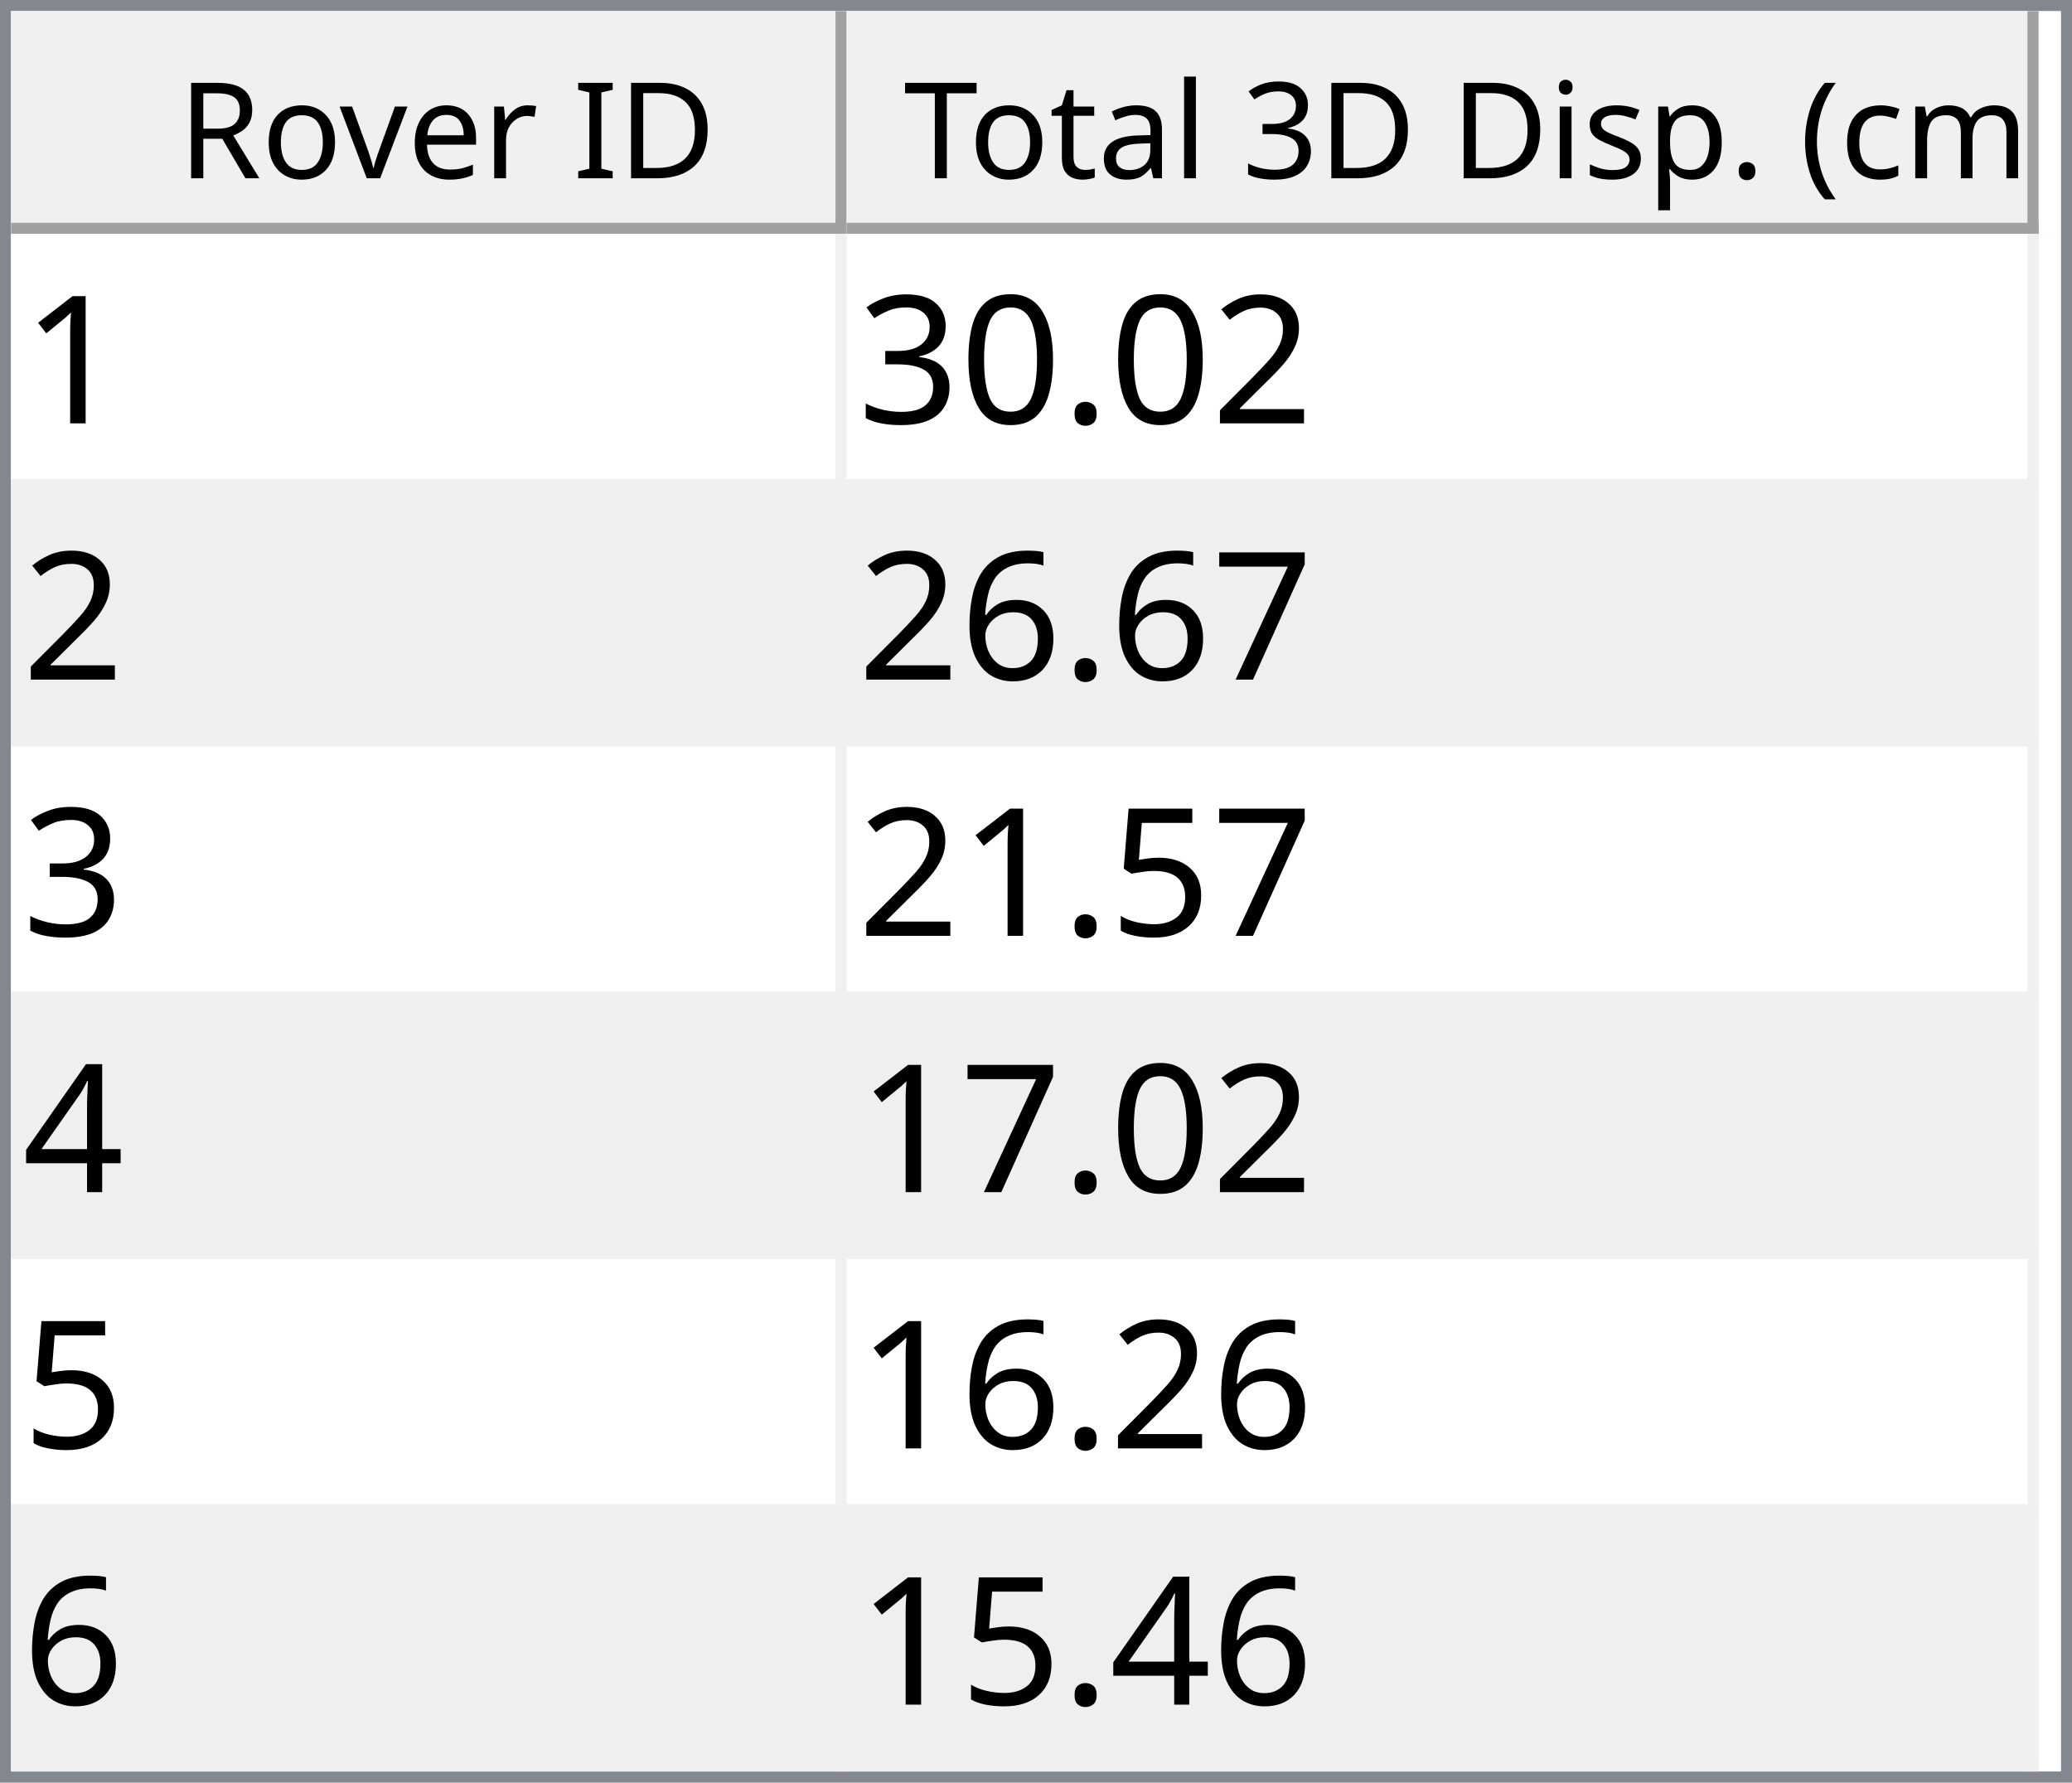
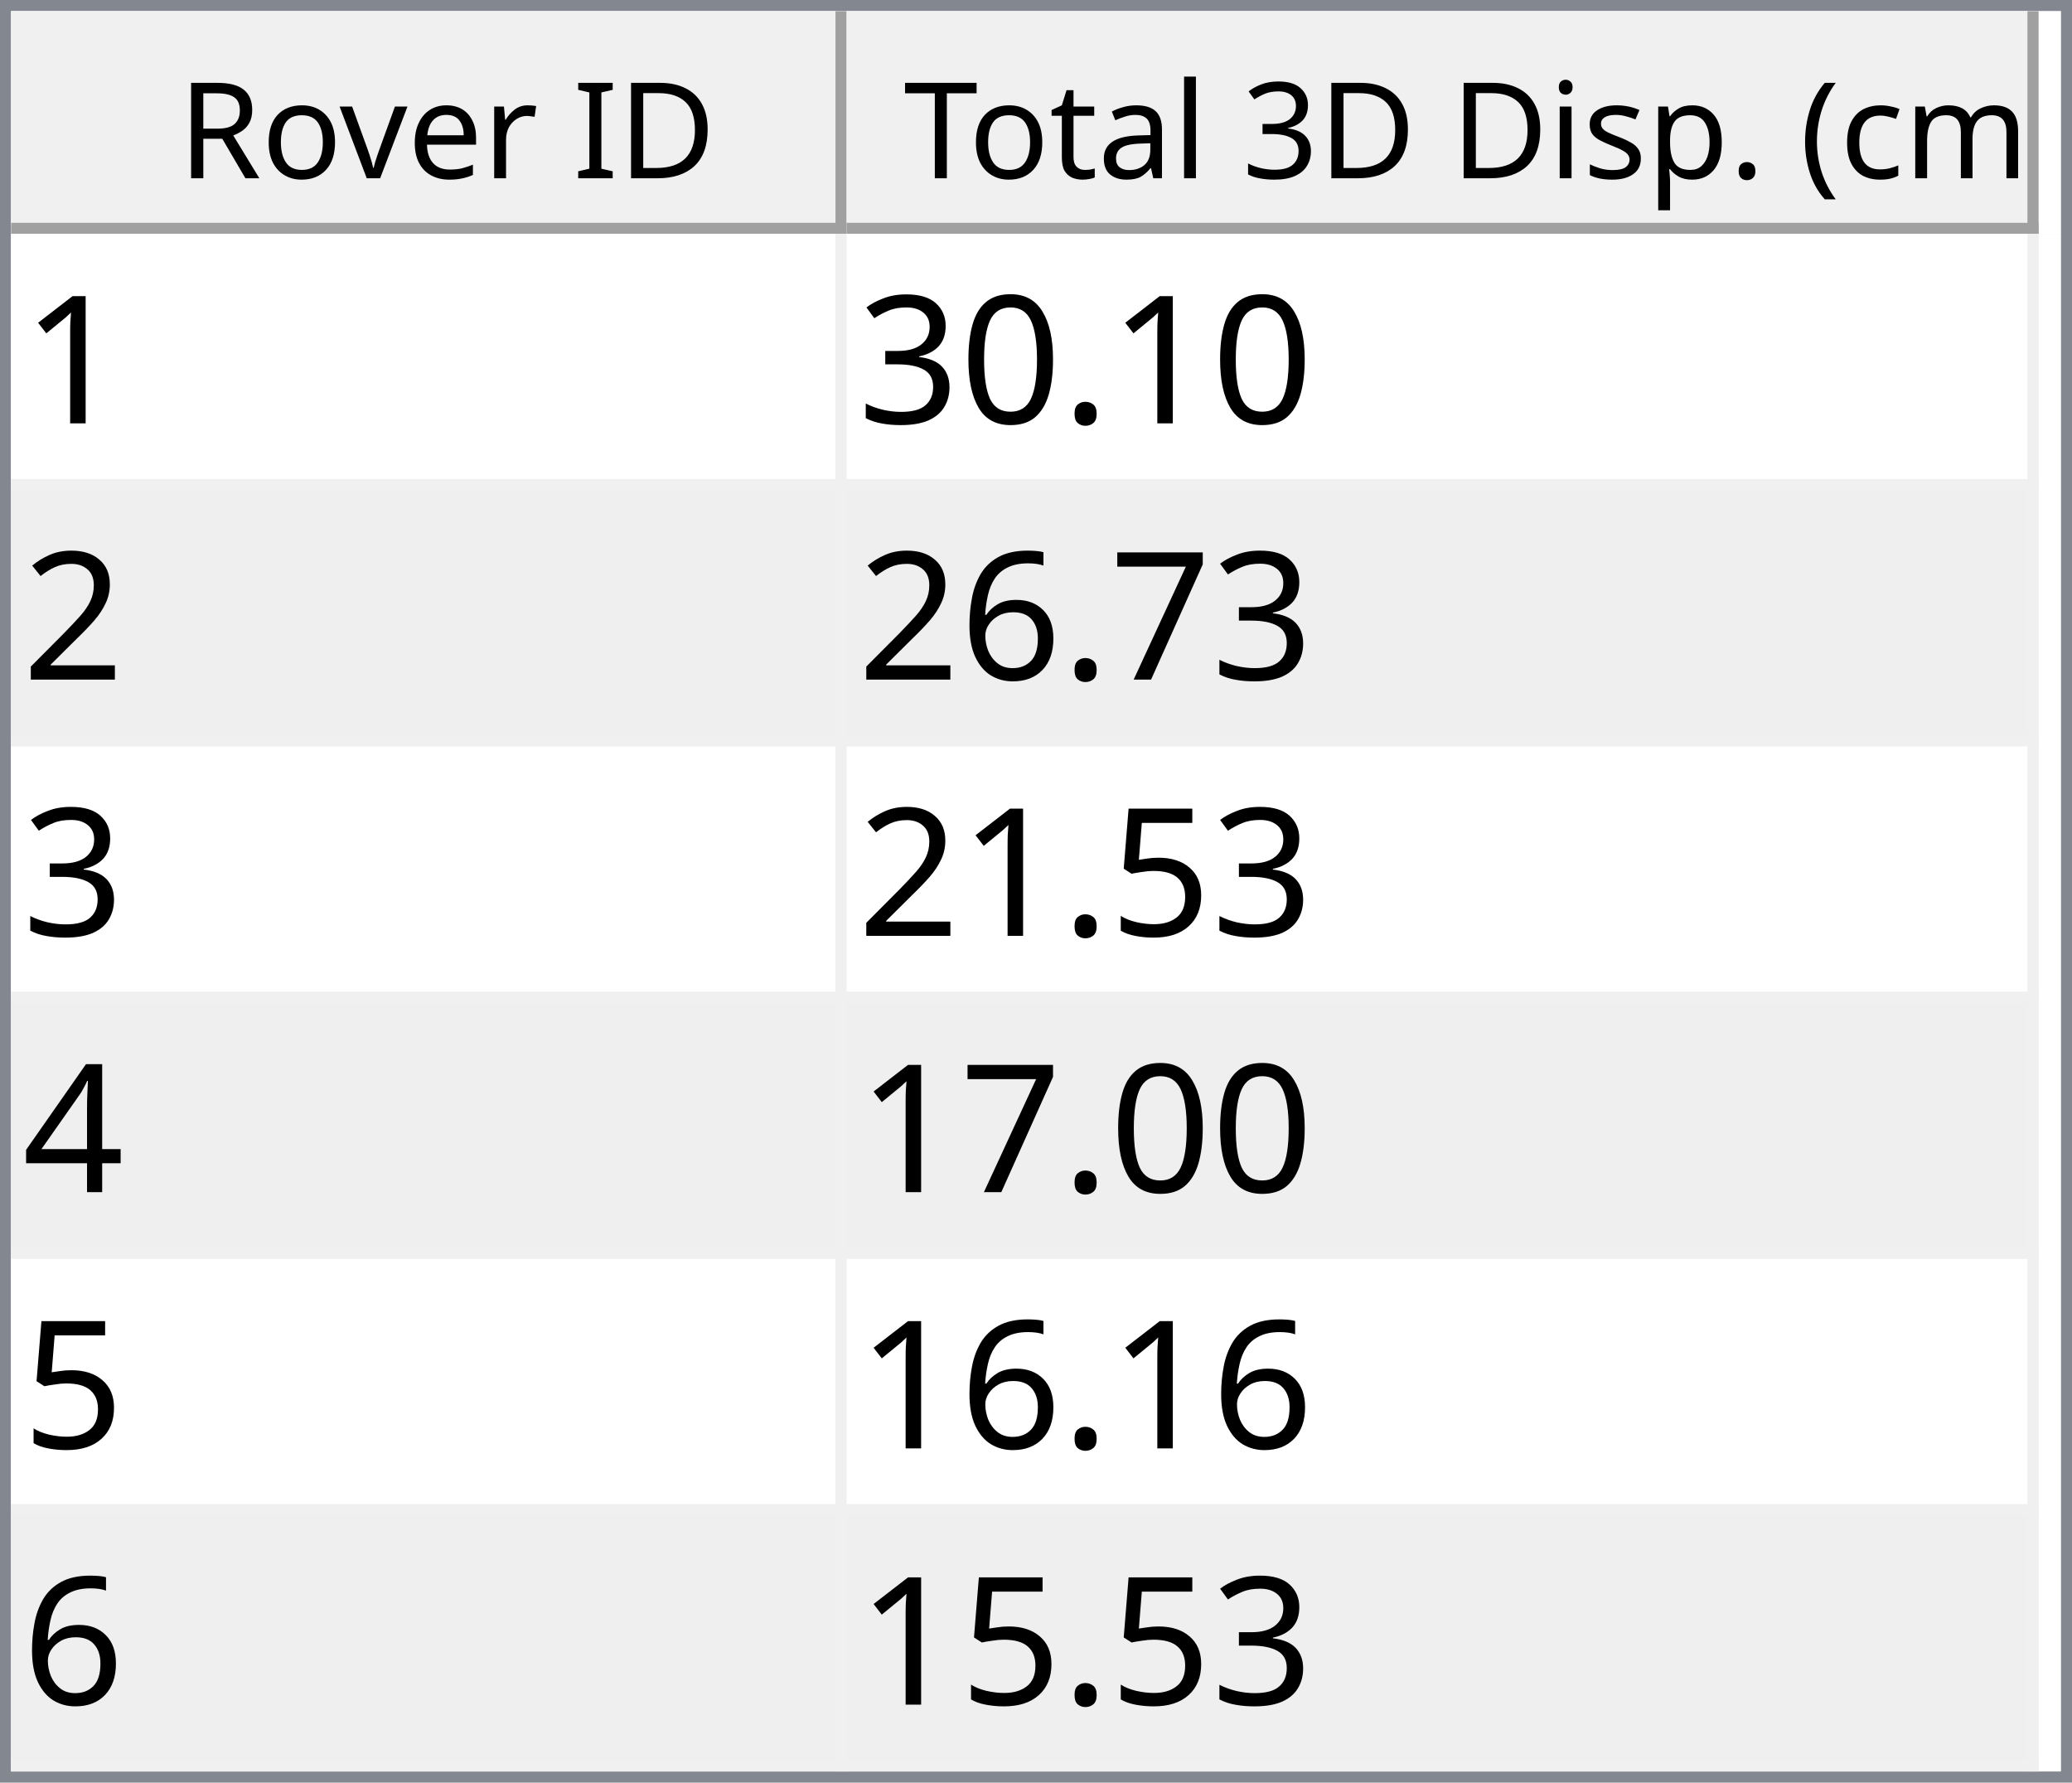
<svg xmlns="http://www.w3.org/2000/svg" style="fill-opacity:1; color-rendering:auto; color-interpolation:auto; text-rendering:auto; stroke:black; stroke-linecap:square; stroke-miterlimit:10; shape-rendering:auto; stroke-opacity:1; fill:black; stroke-dasharray:none; font-weight:normal; stroke-width:1; font-family:'Dialog'; font-style:normal; stroke-linejoin:miter; font-size:12px; stroke-dashoffset:0; image-rendering:auto;" width="186" height="160">
  <defs id="genericDefs" />
  <g>
    <defs id="defs1">
      <clipPath clipPathUnits="userSpaceOnUse" id="clipPath1">
        <path d="M0 0 L186 0 L186 160 L0 160 L0 0 Z" />
      </clipPath>
      <clipPath clipPathUnits="userSpaceOnUse" id="clipPath2">
        <path d="M0 0 L0 160 L186 160 L186 0 Z" />
      </clipPath>
      <clipPath clipPathUnits="userSpaceOnUse" id="clipPath3">
        <path d="M0 0 L0 20 L184 20 L184 0 Z" />
      </clipPath>
      <clipPath clipPathUnits="userSpaceOnUse" id="clipPath4">
        <path d="M0 0 L0 20 L75 20 L75 0 Z" />
      </clipPath>
      <clipPath clipPathUnits="userSpaceOnUse" id="clipPath5">
        <path d="M1 1 L1 19 L74 19 L74 1 Z" />
      </clipPath>
      <clipPath clipPathUnits="userSpaceOnUse" id="clipPath6">
        <path d="M0 0 L0 18 L73 18 L73 0 Z" />
      </clipPath>
      <clipPath clipPathUnits="userSpaceOnUse" id="clipPath7">
        <path d="M-0.5 -0.5 L-0.5 19.5 L74.5 19.5 L74.5 -0.5 Z" />
      </clipPath>
      <clipPath clipPathUnits="userSpaceOnUse" id="clipPath8">
        <path d="M0 0 L0 20 L107 20 L107 0 Z" />
      </clipPath>
      <clipPath clipPathUnits="userSpaceOnUse" id="clipPath9">
        <path d="M1 1 L1 19 L106 19 L106 1 Z" />
      </clipPath>
      <clipPath clipPathUnits="userSpaceOnUse" id="clipPath10">
        <path d="M0 0 L0 18 L105 18 L105 0 Z" />
      </clipPath>
      <clipPath clipPathUnits="userSpaceOnUse" id="clipPath11">
        <path d="M-0.5 -0.5 L-0.5 19.5 L106.5 19.5 L106.5 -0.5 Z" />
      </clipPath>
      <clipPath clipPathUnits="userSpaceOnUse" id="clipPath12">
        <path d="M0 0 L0 138 L184 138 L184 0 Z" />
      </clipPath>
      <clipPath clipPathUnits="userSpaceOnUse" id="clipPath13">
        <path d="M0 0 L0 138 L182 138 L182 0 Z" />
      </clipPath>
      <clipPath clipPathUnits="userSpaceOnUse" id="clipPath14">
        <path d="M-0.5 -0.5 L-0.5 137.5 L181.5 137.5 L181.5 -0.5 Z" />
      </clipPath>
      <clipPath clipPathUnits="userSpaceOnUse" id="clipPath15">
        <path d="M0 0 L0 22 L74 22 L74 0 Z" />
      </clipPath>
      <clipPath clipPathUnits="userSpaceOnUse" id="clipPath16">
        <path d="M0 0 L0 22 L106 22 L106 0 Z" />
      </clipPath>
      <font horiz-adv-x="64.551" id="font1">
        <font-face ascent="107.91" descent="25.098" units-per-em="100" style="font-style:normal; font-family:Segoe UI; font-weight:normal;" />
        <missing-glyph horiz-adv-x="64.551" d="M8.109 0 L8.109 68.266 L56.453 68.266 L56.453 0 L8.109 0 ZM15.328 7.234 L49.219 7.234 L49.219 61.031 L15.328 61.031 L15.328 7.234 Z" />
        <glyph unicode="D" horiz-adv-x="70.117" d="M9.188 0 L9.188 70.016 L28.516 70.016 Q65.531 70.016 65.531 35.891 Q65.531 19.672 55.25 9.836 Q44.969 0 27.734 0 L9.188 0 ZM17.391 62.594 L17.391 7.422 L27.828 7.422 Q41.609 7.422 49.273 14.797 Q56.938 22.172 56.938 35.688 Q56.938 62.594 28.328 62.594 L17.391 62.594 Z" />
        <glyph unicode="I" horiz-adv-x="26.611" d="M17.391 0 L9.188 0 L9.188 70.016 L17.391 70.016 L17.391 0 Z" />
        <glyph unicode=" " horiz-adv-x="27.393" d="" />
        <glyph unicode="r" horiz-adv-x="34.766" d="M34.188 41.891 Q32.078 43.5 28.125 43.5 Q23 43.5 19.555 38.672 Q16.109 33.844 16.109 25.484 L16.109 0 L8.109 0 L8.109 50 L16.109 50 L16.109 39.703 L16.312 39.703 Q18.016 44.969 21.531 47.922 Q25.047 50.875 29.391 50.875 Q32.516 50.875 34.188 50.203 L34.188 41.891 Z" />
        <glyph unicode="e" horiz-adv-x="52.295" d="M48.297 23 L12.984 23 Q13.188 14.656 17.484 10.109 Q21.781 5.562 29.297 5.562 Q37.75 5.562 44.828 11.141 L44.828 3.609 Q38.234 -1.172 27.391 -1.172 Q16.797 -1.172 10.742 5.641 Q4.688 12.453 4.688 24.812 Q4.688 36.469 11.305 43.82 Q17.922 51.172 27.734 51.172 Q37.547 51.172 42.922 44.828 Q48.297 38.484 48.297 27.203 L48.297 23 ZM40.094 29.781 Q40.047 36.719 36.75 40.578 Q33.453 44.438 27.594 44.438 Q21.922 44.438 17.969 40.383 Q14.016 36.328 13.094 29.781 L40.094 29.781 Z" />
        <glyph unicode="v" horiz-adv-x="47.9" d="M47.406 50 L27.484 0 L19.625 0 L0.688 50 L9.469 50 L22.172 13.672 Q23.578 9.672 23.922 6.688 L24.125 6.688 Q24.609 10.453 25.688 13.484 L38.969 50 L47.406 50 Z" />
        <glyph unicode="o" horiz-adv-x="58.594" d="M29 -1.172 Q17.922 -1.172 11.305 5.836 Q4.688 12.844 4.688 24.422 Q4.688 37.016 11.57 44.094 Q18.453 51.172 30.172 51.172 Q41.359 51.172 47.633 44.289 Q53.906 37.406 53.906 25.203 Q53.906 13.234 47.141 6.031 Q40.375 -1.172 29 -1.172 ZM29.594 44.438 Q21.875 44.438 17.383 39.188 Q12.891 33.938 12.891 24.703 Q12.891 15.828 17.43 10.695 Q21.969 5.562 29.594 5.562 Q37.359 5.562 41.531 10.594 Q45.703 15.625 45.703 24.906 Q45.703 34.281 41.531 39.359 Q37.359 44.438 29.594 44.438 Z" />
        <glyph unicode="R" horiz-adv-x="59.814" d="M59.375 0 L49.609 0 L37.891 19.625 Q36.281 22.359 34.766 24.289 Q33.25 26.219 31.664 27.438 Q30.078 28.656 28.25 29.219 Q26.422 29.781 24.125 29.781 L17.391 29.781 L17.391 0 L9.188 0 L9.188 70.016 L30.078 70.016 Q34.672 70.016 38.555 68.867 Q42.438 67.719 45.289 65.375 Q48.141 63.031 49.758 59.547 Q51.375 56.062 51.375 51.375 Q51.375 47.703 50.273 44.656 Q49.172 41.609 47.148 39.211 Q45.125 36.812 42.266 35.133 Q39.406 33.453 35.844 32.516 L35.844 32.328 Q37.594 31.547 38.891 30.547 Q40.188 29.547 41.359 28.18 Q42.531 26.812 43.68 25.078 Q44.828 23.344 46.234 21.047 L59.375 0 ZM17.391 62.594 L17.391 37.203 L28.516 37.203 Q31.594 37.203 34.203 38.133 Q36.812 39.062 38.719 40.797 Q40.625 42.531 41.703 45.047 Q42.781 47.562 42.781 50.688 Q42.781 56.297 39.141 59.445 Q35.5 62.594 28.609 62.594 L17.391 62.594 Z" />
        <glyph unicode=")" horiz-adv-x="30.176" d="M8.297 -15.922 L1.172 -15.922 Q16.406 2.344 16.406 26.812 Q16.406 51.469 1.078 70.016 L8.297 70.016 Q23.531 52.156 23.531 26.703 Q23.531 1.375 8.297 -15.922 Z" />
        <glyph unicode="m" horiz-adv-x="86.133" d="M79.109 0 L71.094 0 L71.094 28.719 Q71.094 37.016 68.531 40.727 Q65.969 44.438 59.906 44.438 Q54.781 44.438 51.195 39.75 Q47.609 35.062 47.609 28.516 L47.609 0 L39.594 0 L39.594 29.688 Q39.594 44.438 28.219 44.438 Q22.953 44.438 19.531 40.016 Q16.109 35.594 16.109 28.516 L16.109 0 L8.109 0 L8.109 50 L16.109 50 L16.109 42.094 L16.312 42.094 Q21.625 51.172 31.844 51.172 Q36.969 51.172 40.773 48.312 Q44.578 45.453 46 40.828 Q51.562 51.172 62.594 51.172 Q79.109 51.172 79.109 30.812 L79.109 0 Z" />
        <glyph unicode="c" horiz-adv-x="46.191" d="M42.188 2.297 Q36.422 -1.172 28.516 -1.172 Q17.828 -1.172 11.258 5.789 Q4.688 12.75 4.688 23.828 Q4.688 36.188 11.766 43.68 Q18.844 51.172 30.672 51.172 Q37.25 51.172 42.281 48.734 L42.281 40.531 Q36.719 44.438 30.375 44.438 Q22.703 44.438 17.797 38.945 Q12.891 33.453 12.891 24.516 Q12.891 15.719 17.508 10.641 Q22.125 5.562 29.891 5.562 Q36.422 5.562 42.188 9.906 L42.188 2.297 Z" />
        <glyph unicode="(" horiz-adv-x="30.176" d="M29.109 -15.922 L21.969 -15.922 Q6.844 1.375 6.844 26.703 Q6.844 52.156 21.969 70.016 L29.203 70.016 Q13.875 51.469 13.875 26.812 Q13.875 2.344 29.109 -15.922 Z" />
        <glyph unicode="." horiz-adv-x="21.68" d="M10.891 -1.078 Q8.641 -1.078 7.055 0.539 Q5.469 2.156 5.469 4.391 Q5.469 6.641 7.055 8.273 Q8.641 9.906 10.891 9.906 Q13.188 9.906 14.797 8.273 Q16.406 6.641 16.406 4.391 Q16.406 2.156 14.797 0.539 Q13.188 -1.078 10.891 -1.078 Z" />
        <glyph unicode="p" horiz-adv-x="58.789" d="M16.312 7.234 L16.109 7.234 L16.109 -23 L8.109 -23 L8.109 50 L16.109 50 L16.109 41.219 L16.312 41.219 Q22.219 51.172 33.594 51.172 Q43.266 51.172 48.688 44.461 Q54.109 37.75 54.109 26.469 Q54.109 13.922 48 6.375 Q41.891 -1.172 31.297 -1.172 Q21.578 -1.172 16.312 7.234 ZM16.109 27.391 L16.109 20.406 Q16.109 14.203 20.141 9.883 Q24.172 5.562 30.375 5.562 Q37.641 5.562 41.773 11.133 Q45.906 16.703 45.906 26.609 Q45.906 34.969 42.047 39.703 Q38.188 44.438 31.594 44.438 Q24.609 44.438 20.359 39.578 Q16.109 34.719 16.109 27.391 Z" />
        <glyph unicode="s" horiz-adv-x="42.432" d="M5.078 1.812 L5.078 10.406 Q11.625 5.562 19.484 5.562 Q30.031 5.562 30.031 12.594 Q30.031 14.594 29.125 15.992 Q28.219 17.391 26.68 18.461 Q25.141 19.531 23.07 20.383 Q21 21.234 18.609 22.172 Q15.281 23.484 12.766 24.828 Q10.25 26.172 8.57 27.859 Q6.891 29.547 6.031 31.695 Q5.172 33.844 5.172 36.719 Q5.172 40.234 6.789 42.945 Q8.406 45.656 11.086 47.484 Q13.766 49.312 17.211 50.242 Q20.656 51.172 24.312 51.172 Q30.812 51.172 35.938 48.922 L35.938 40.828 Q30.422 44.438 23.25 44.438 Q21 44.438 19.195 43.922 Q17.391 43.406 16.094 42.477 Q14.797 41.547 14.086 40.258 Q13.375 38.969 13.375 37.406 Q13.375 35.453 14.086 34.133 Q14.797 32.812 16.164 31.789 Q17.531 30.766 19.484 29.938 Q21.438 29.109 23.922 28.125 Q27.25 26.859 29.883 25.516 Q32.516 24.172 34.375 22.484 Q36.234 20.797 37.234 18.602 Q38.234 16.406 38.234 13.375 Q38.234 9.672 36.602 6.938 Q34.969 4.203 32.234 2.398 Q29.5 0.594 25.93 -0.289 Q22.359 -1.172 18.453 -1.172 Q10.75 -1.172 5.078 1.812 Z" />
        <glyph unicode="i" horiz-adv-x="24.219" d="M12.203 62.703 Q10.062 62.703 8.547 64.164 Q7.031 65.625 7.031 67.875 Q7.031 70.125 8.547 71.609 Q10.062 73.094 12.203 73.094 Q14.406 73.094 15.945 71.609 Q17.484 70.125 17.484 67.875 Q17.484 65.719 15.945 64.211 Q14.406 62.703 12.203 62.703 ZM16.109 0 L8.109 0 L8.109 50 L16.109 50 L16.109 0 Z" />
        <glyph unicode="3" horiz-adv-x="53.906" d="M46.531 19.828 Q46.531 15.094 44.75 11.211 Q42.969 7.328 39.719 4.57 Q36.469 1.812 31.93 0.297 Q27.391 -1.219 21.922 -1.219 Q11.922 -1.219 6 2.594 L6 11.188 Q13.094 5.609 22.219 5.609 Q25.875 5.609 28.828 6.539 Q31.781 7.469 33.906 9.227 Q36.031 10.984 37.18 13.477 Q38.328 15.969 38.328 19.094 Q38.328 32.812 18.797 32.812 L12.984 32.812 L12.984 39.594 L18.5 39.594 Q35.797 39.594 35.797 52.484 Q35.797 64.406 22.609 64.406 Q15.188 64.406 8.688 59.422 L8.688 67.188 Q15.375 71.188 24.609 71.188 Q29 71.188 32.57 69.969 Q36.141 68.75 38.68 66.555 Q41.219 64.359 42.609 61.281 Q44 58.203 44 54.5 Q44 40.672 30.031 36.719 L30.031 36.531 Q33.594 36.141 36.625 34.797 Q39.656 33.453 41.852 31.305 Q44.047 29.156 45.289 26.25 Q46.531 23.344 46.531 19.828 Z" />
        <glyph unicode="l" horiz-adv-x="24.219" d="M16.109 0 L8.109 0 L8.109 74.031 L16.109 74.031 L16.109 0 Z" />
        <glyph unicode="a" horiz-adv-x="50.879" d="M43.891 0 L35.891 0 L35.891 7.812 L35.688 7.812 Q30.469 -1.172 20.312 -1.172 Q12.844 -1.172 8.617 2.781 Q4.391 6.734 4.391 13.281 Q4.391 27.297 20.906 29.594 L35.891 31.688 Q35.891 44.438 25.594 44.438 Q16.547 44.438 9.281 38.281 L9.281 46.484 Q16.656 51.172 26.266 51.172 Q43.891 51.172 43.891 32.516 L43.891 0 ZM35.891 25.297 L23.828 23.641 Q18.266 22.859 15.43 20.875 Q12.594 18.891 12.594 13.875 Q12.594 10.203 15.211 7.883 Q17.828 5.562 22.172 5.562 Q28.125 5.562 32.008 9.742 Q35.891 13.922 35.891 20.312 L35.891 25.297 Z" />
        <glyph unicode="t" horiz-adv-x="33.887" d="M31.297 0.484 Q28.469 -1.078 23.828 -1.078 Q10.688 -1.078 10.688 13.578 L10.688 43.172 L2.094 43.172 L2.094 50 L10.688 50 L10.688 62.203 L18.703 64.797 L18.703 50 L31.297 50 L31.297 43.172 L18.703 43.172 L18.703 14.984 Q18.703 9.969 20.414 7.82 Q22.125 5.672 26.078 5.672 Q29.109 5.672 31.297 7.328 L31.297 0.484 Z" />
        <glyph unicode="T" horiz-adv-x="52.393" d="M50.594 62.594 L30.375 62.594 L30.375 0 L22.172 0 L22.172 62.594 L2 62.594 L2 70.016 L50.594 70.016 L50.594 62.594 Z" />
      </font>
      <font horiz-adv-x="75.0" id="font2">
        <font-face ascent="100.537" descent="21.973" units-per-em="100" style="font-style:normal; font-family:sans-serif; font-weight:normal;" />
        <missing-glyph horiz-adv-x="75.0" d="M12.5 0 L12.5 62.5 L62.5 62.5 L62.5 0 L12.5 0 ZM14.062 1.562 L60.938 1.562 L60.938 60.938 L14.062 60.938 L14.062 1.562 Z" />
        <glyph unicode="1" horiz-adv-x="55.615" d="M37.25 0 L28.469 0 L28.469 56 Q25.297 52.984 20.141 49.953 Q14.984 46.922 10.891 45.406 L10.891 53.906 Q18.266 57.375 23.781 62.305 Q29.297 67.234 31.594 71.875 L37.25 71.875 L37.25 0 Z" />
-         <glyph unicode="2" horiz-adv-x="55.615" d="M50.344 8.453 L50.344 0 L3.031 0 Q2.938 3.172 4.047 6.109 Q5.859 10.938 9.836 15.625 Q13.812 20.312 21.344 26.469 Q33.016 36.031 37.117 41.625 Q41.219 47.219 41.219 52.203 Q41.219 57.422 37.477 61.008 Q33.734 64.594 27.734 64.594 Q21.391 64.594 17.578 60.789 Q13.766 56.984 13.719 50.25 L4.688 51.172 Q5.609 61.281 11.664 66.578 Q17.719 71.875 27.938 71.875 Q38.234 71.875 44.242 66.164 Q50.25 60.453 50.25 52 Q50.25 47.703 48.492 43.555 Q46.734 39.406 42.656 34.812 Q38.578 30.219 29.109 22.219 Q21.188 15.578 18.945 13.211 Q16.703 10.844 15.234 8.453 L50.344 8.453 Z" />
        <glyph unicode="." horiz-adv-x="27.783" d="M9.078 0 L9.078 10.016 L19.094 10.016 L19.094 0 L9.078 0 Z" />
        <glyph unicode="0" horiz-adv-x="55.615" d="M4.156 35.297 Q4.156 48 6.766 55.742 Q9.375 63.484 14.523 67.68 Q19.672 71.875 27.484 71.875 Q33.25 71.875 37.594 69.555 Q41.938 67.234 44.773 62.867 Q47.609 58.5 49.219 52.227 Q50.828 45.953 50.828 35.297 Q50.828 22.703 48.242 14.969 Q45.656 7.234 40.508 3.008 Q35.359 -1.219 27.484 -1.219 Q17.141 -1.219 11.234 6.203 Q4.156 15.141 4.156 35.297 ZM13.188 35.297 Q13.188 17.672 17.312 11.836 Q21.438 6 27.484 6 Q33.547 6 37.672 11.859 Q41.797 17.719 41.797 35.297 Q41.797 52.984 37.672 58.789 Q33.547 64.594 27.391 64.594 Q21.344 64.594 17.719 59.469 Q13.188 52.938 13.188 35.297 Z" />
        <glyph unicode="3" horiz-adv-x="55.615" d="M4.203 18.891 L12.984 20.062 Q14.5 12.594 18.141 9.297 Q21.781 6 27 6 Q33.203 6 37.477 10.297 Q41.75 14.594 41.75 20.953 Q41.75 27 37.797 30.93 Q33.844 34.859 27.734 34.859 Q25.25 34.859 21.531 33.891 L22.516 41.609 Q23.391 41.5 23.922 41.5 Q29.547 41.5 34.039 44.43 Q38.531 47.359 38.531 53.469 Q38.531 58.297 35.258 61.477 Q31.984 64.656 26.812 64.656 Q21.688 64.656 18.266 61.43 Q14.844 58.203 13.875 51.766 L5.078 53.328 Q6.688 62.156 12.398 67.016 Q18.109 71.875 26.609 71.875 Q32.469 71.875 37.398 69.359 Q42.328 66.844 44.945 62.5 Q47.562 58.156 47.562 53.266 Q47.562 48.641 45.07 44.828 Q42.578 41.016 37.703 38.766 Q44.047 37.312 47.562 32.695 Q51.078 28.078 51.078 21.141 Q51.078 11.766 44.242 5.25 Q37.406 -1.266 26.953 -1.266 Q17.531 -1.266 11.305 4.352 Q5.078 9.969 4.203 18.891 Z" />
+         <glyph unicode="2" horiz-adv-x="55.615" d="M50.344 8.453 L50.344 0 L3.031 0 Q2.938 3.172 4.047 6.109 Q5.859 10.938 9.836 15.625 Q13.812 20.312 21.344 26.469 Q33.016 36.031 37.117 41.625 Q41.219 47.219 41.219 52.203 Q41.219 57.422 37.477 61.008 Q33.734 64.594 27.734 64.594 Q21.391 64.594 17.578 60.789 Q13.766 56.984 13.719 50.25 L4.688 51.172 Q5.609 61.281 11.664 66.578 Q17.719 71.875 27.938 71.875 Q38.234 71.875 44.242 66.164 Q50.25 60.453 50.25 52 Q50.25 47.703 48.492 43.555 Q46.734 39.406 42.656 34.812 Q38.578 30.219 29.109 22.219 Q21.188 15.578 18.945 13.211 Q16.703 10.844 15.234 8.453 L50.344 8.453 Z" />
        <glyph unicode="7" horiz-adv-x="55.615" d="M4.734 62.203 L4.734 70.656 L51.078 70.656 L51.078 63.812 Q44.234 56.547 37.523 44.484 Q30.812 32.422 27.156 19.672 Q24.516 10.688 23.781 0 L14.75 0 Q14.891 8.453 18.062 20.414 Q21.234 32.375 27.172 43.484 Q33.109 54.594 39.797 62.203 L4.734 62.203 Z" />
        <glyph unicode="6" horiz-adv-x="55.615" d="M49.75 54.047 L41.016 53.375 Q39.844 58.547 37.703 60.891 Q34.125 64.656 28.906 64.656 Q24.703 64.656 21.531 62.312 Q17.391 59.281 14.992 53.469 Q12.594 47.656 12.5 36.922 Q15.672 41.75 20.266 44.094 Q24.859 46.438 29.891 46.438 Q38.672 46.438 44.852 39.969 Q51.031 33.5 51.031 23.25 Q51.031 16.5 48.125 10.719 Q45.219 4.938 40.141 1.859 Q35.062 -1.219 28.609 -1.219 Q17.625 -1.219 10.695 6.859 Q3.766 14.938 3.766 33.5 Q3.766 54.25 11.422 63.672 Q18.109 71.875 29.438 71.875 Q37.891 71.875 43.289 67.141 Q48.688 62.406 49.75 54.047 ZM13.875 23.188 Q13.875 18.656 15.797 14.508 Q17.719 10.359 21.188 8.18 Q24.656 6 28.469 6 Q34.031 6 38.039 10.492 Q42.047 14.984 42.047 22.703 Q42.047 30.125 38.086 34.398 Q34.125 38.672 28.125 38.672 Q22.172 38.672 18.023 34.398 Q13.875 30.125 13.875 23.188 Z" />
        <glyph unicode="5" horiz-adv-x="55.615" d="M4.156 18.75 L13.375 19.531 Q14.406 12.797 18.141 9.398 Q21.875 6 27.156 6 Q33.5 6 37.891 10.789 Q42.281 15.578 42.281 23.484 Q42.281 31 38.062 35.352 Q33.844 39.703 27 39.703 Q22.75 39.703 19.336 37.773 Q15.922 35.844 13.969 32.766 L5.719 33.844 L12.641 70.609 L48.25 70.609 L48.25 62.203 L19.672 62.203 L15.828 42.969 Q22.266 47.469 29.344 47.469 Q38.719 47.469 45.164 40.969 Q51.609 34.469 51.609 24.266 Q51.609 14.547 45.953 7.469 Q39.062 -1.219 27.156 -1.219 Q17.391 -1.219 11.211 4.25 Q5.031 9.719 4.156 18.75 Z" />
        <glyph unicode="4" horiz-adv-x="55.615" d="M32.328 0 L32.328 17.141 L1.266 17.141 L1.266 25.203 L33.938 71.578 L41.109 71.578 L41.109 25.203 L50.781 25.203 L50.781 17.141 L41.109 17.141 L41.109 0 L32.328 0 ZM32.328 25.203 L32.328 57.469 L9.906 25.203 L32.328 25.203 Z" />
      </font>
    </defs>
    <g style="fill:white; stroke:white;">
      <rect x="0" y="0" width="186" style="clip-path:url(#clipPath1); stroke:none;" height="160" />
    </g>
    <g style="fill:white; text-rendering:optimizeSpeed; color-rendering:optimizeSpeed; image-rendering:optimizeSpeed; shape-rendering:crispEdges; stroke:white; color-interpolation:sRGB;">
      <rect x="0" width="186" height="160" y="0" style="stroke:none;" />
      <path style="stroke:none;" d="M0 160 L186 160 L186 0 L0 0 Z" />
    </g>
    <g style="fill:rgb(240,240,240); font-family:'Segoe UI'; stroke:rgb(240,240,240);">
      <rect x="0" y="0" width="186" style="clip-path:url(#clipPath2); stroke:none;" height="160" />
    </g>
    <g style="fill:rgb(130,135,144); font-family:'Segoe UI'; stroke:rgb(130,135,144);">
      <path d="M0 0 L186 0 L186 160 L0 160 L0 0 ZM1 1 L185 1 L185 159 L1 159 L1 1 Z" style="fill-rule:evenodd; clip-path:url(#clipPath2); stroke:none;" />
    </g>
    <g style="fill:white; font-family:'Segoe UI'; stroke:white;" transform="translate(1,1)">
      <rect x="0" y="0" width="184" style="clip-path:url(#clipPath3); stroke:none;" height="20" />
    </g>
    <g style="fill:rgb(240,240,240); font-family:'Segoe UI'; stroke:rgb(240,240,240);" transform="translate(1,1)">
      <rect x="0" y="0" width="75" style="clip-path:url(#clipPath4); stroke:none;" height="20" />
    </g>
    <g style="font-family:'Segoe UI';" transform="translate(2,2)">
      <text x="14" xml:space="preserve" y="14" style="clip-path:url(#clipPath6); stroke:none;">Rover ID</text>
    </g>
    <g style="fill:rgb(160,160,160); font-family:'Segoe UI'; stroke:rgb(160,160,160); stroke-linejoin:bevel;" transform="translate(1.5,1.5)">
      <line x1="74" x2="74" y1="0" style="fill:none; clip-path:url(#clipPath7);" y2="19" />
    </g>
    <g style="fill:rgb(160,160,160); font-family:'Segoe UI'; stroke:rgb(160,160,160); stroke-linejoin:bevel;" transform="matrix(1,0,0,1,1,1) translate(0.5,0.5)">
      <line x1="0" x2="74" y1="19" style="fill:none; clip-path:url(#clipPath7);" y2="19" />
    </g>
    <g style="fill:rgb(240,240,240); font-family:'Segoe UI'; stroke:rgb(240,240,240);" transform="translate(76,1)">
      <rect x="0" y="0" width="107" style="clip-path:url(#clipPath8); stroke:none;" height="20" />
    </g>
    <g style="font-family:'Segoe UI';" transform="translate(77,2)">
      <text x="1" xml:space="preserve" y="14" style="clip-path:url(#clipPath10); stroke:none;"> Total 3D Disp. (cm)</text>
    </g>
    <g style="fill:rgb(160,160,160); font-family:'Segoe UI'; stroke:rgb(160,160,160); stroke-linejoin:bevel;" transform="translate(76.5,1.5)">
      <line x1="106" x2="106" y1="0" style="fill:none; clip-path:url(#clipPath11);" y2="19" />
    </g>
    <g style="fill:rgb(160,160,160); font-family:'Segoe UI'; stroke:rgb(160,160,160); stroke-linejoin:bevel;" transform="matrix(1,0,0,1,76,1) translate(0.5,0.5)">
      <line x1="0" x2="106" y1="19" style="fill:none; clip-path:url(#clipPath11);" y2="19" />
    </g>
    <g style="fill:white; font-family:'Segoe UI'; stroke:white;" transform="translate(1,21)">
      <rect x="0" y="0" width="184" style="clip-path:url(#clipPath12); stroke:none;" height="138" />
    </g>
    <g style="fill:rgb(240,240,240); font-size:16px; font-family:sans-serif; stroke:rgb(240,240,240);" transform="translate(1,21)">
      <rect x="0" y="0" width="182" style="clip-path:url(#clipPath13); stroke:none;" height="138" />
      <line transform="translate(0.5,0.5)" x1="0" x2="181" y1="22" style="clip-path:url(#clipPath14); fill:none; stroke-linejoin:bevel;" y2="22" />
    </g>
    <g transform="matrix(1,0,0,1,1,21) translate(0.5,0.5)" style="fill:rgb(240,240,240); font-size:16px; font-family:sans-serif; stroke:rgb(240,240,240); stroke-linejoin:bevel;">
      <line x1="0" x2="181" y1="45" style="fill:none; clip-path:url(#clipPath14);" y2="45" />
    </g>
    <g transform="matrix(1,0,0,1,1,21) translate(0.5,0.5)" style="fill:rgb(240,240,240); font-size:16px; font-family:sans-serif; stroke:rgb(240,240,240); stroke-linejoin:bevel;">
      <line x1="0" x2="181" y1="68" style="fill:none; clip-path:url(#clipPath14);" y2="68" />
    </g>
    <g transform="matrix(1,0,0,1,1,21) translate(0.5,0.5)" style="fill:rgb(240,240,240); font-size:16px; font-family:sans-serif; stroke:rgb(240,240,240); stroke-linejoin:bevel;">
      <line x1="0" x2="181" y1="91" style="fill:none; clip-path:url(#clipPath14);" y2="91" />
    </g>
    <g transform="matrix(1,0,0,1,1,21) translate(0.5,0.5)" style="fill:rgb(240,240,240); font-size:16px; font-family:sans-serif; stroke:rgb(240,240,240); stroke-linejoin:bevel;">
      <line x1="0" x2="181" y1="114" style="fill:none; clip-path:url(#clipPath14);" y2="114" />
    </g>
    <g transform="matrix(1,0,0,1,1,21) translate(0.5,0.5)" style="fill:rgb(240,240,240); font-size:16px; font-family:sans-serif; stroke:rgb(240,240,240); stroke-linejoin:bevel;">
      <line x1="0" x2="181" y1="137" style="fill:none; clip-path:url(#clipPath14);" y2="137" />
    </g>
    <g transform="matrix(1,0,0,1,1,21) translate(0.5,0.5)" style="fill:rgb(240,240,240); font-size:16px; font-family:sans-serif; stroke:rgb(240,240,240); stroke-linejoin:bevel;">
      <line x1="74" x2="74" y1="0" style="fill:none; clip-path:url(#clipPath14);" y2="137" />
    </g>
    <g transform="matrix(1,0,0,1,1,21) translate(0.5,0.5)" style="fill:rgb(240,240,240); font-size:16px; font-family:sans-serif; stroke:rgb(240,240,240); stroke-linejoin:bevel;">
      <line x1="181" x2="181" y1="0" style="fill:none; clip-path:url(#clipPath14);" y2="137" />
    </g>
    <g style="fill:white; font-size:16px; font-family:sans-serif; stroke:white;" transform="matrix(1,0,0,1,1,21)">
      <rect x="0" y="0" width="74" style="clip-path:url(#clipPath15); stroke:none;" height="22" />
      <text x="1" y="17" style="fill:black; clip-path:url(#clipPath15); stroke:none;" xml:space="preserve">1</text>
    </g>
    <g style="fill:white; font-size:16px; font-family:sans-serif; stroke:white;" transform="matrix(1,0,0,1,1,21) translate(75,0)">
      <rect x="0" y="0" width="106" style="clip-path:url(#clipPath16); stroke:none;" height="22" />
-       <text x="1" y="17" style="fill:black; clip-path:url(#clipPath16); stroke:none;" xml:space="preserve">30.02</text>
+       <text x="1" y="17" style="fill:black; clip-path:url(#clipPath16); stroke:none;" xml:space="preserve">30.10</text>
    </g>
    <g style="fill:rgb(239,239,239); font-size:16px; font-family:sans-serif; stroke:rgb(239,239,239);" transform="matrix(1,0,0,1,1,21) translate(0,23)">
      <rect x="0" y="0" width="74" style="clip-path:url(#clipPath15); stroke:none;" height="22" />
      <text x="1" y="17" style="fill:black; clip-path:url(#clipPath15); stroke:none;" xml:space="preserve">2</text>
    </g>
    <g style="fill:rgb(239,239,239); font-size:16px; font-family:sans-serif; stroke:rgb(239,239,239);" transform="matrix(1,0,0,1,1,21) translate(75,23)">
      <rect x="0" y="0" width="106" style="clip-path:url(#clipPath16); stroke:none;" height="22" />
-       <text x="1" y="17" style="fill:black; clip-path:url(#clipPath16); stroke:none;" xml:space="preserve">26.67</text>
+       <text x="1" y="17" style="fill:black; clip-path:url(#clipPath16); stroke:none;" xml:space="preserve">26.73</text>
    </g>
    <g style="fill:white; font-size:16px; font-family:sans-serif; stroke:white;" transform="matrix(1,0,0,1,1,21) translate(0,46)">
      <rect x="0" y="0" width="74" style="clip-path:url(#clipPath15); stroke:none;" height="22" />
      <text x="1" y="17" style="fill:black; clip-path:url(#clipPath15); stroke:none;" xml:space="preserve">3</text>
    </g>
    <g style="fill:white; font-size:16px; font-family:sans-serif; stroke:white;" transform="matrix(1,0,0,1,1,21) translate(75,46)">
      <rect x="0" y="0" width="106" style="clip-path:url(#clipPath16); stroke:none;" height="22" />
-       <text x="1" y="17" style="fill:black; clip-path:url(#clipPath16); stroke:none;" xml:space="preserve">21.57</text>
+       <text x="1" y="17" style="fill:black; clip-path:url(#clipPath16); stroke:none;" xml:space="preserve">21.53</text>
    </g>
    <g style="fill:rgb(239,239,239); font-size:16px; font-family:sans-serif; stroke:rgb(239,239,239);" transform="matrix(1,0,0,1,1,21) translate(0,69)">
      <rect x="0" y="0" width="74" style="clip-path:url(#clipPath15); stroke:none;" height="22" />
      <text x="1" y="17" style="fill:black; clip-path:url(#clipPath15); stroke:none;" xml:space="preserve">4</text>
    </g>
    <g style="fill:rgb(239,239,239); font-size:16px; font-family:sans-serif; stroke:rgb(239,239,239);" transform="matrix(1,0,0,1,1,21) translate(75,69)">
      <rect x="0" y="0" width="106" style="clip-path:url(#clipPath16); stroke:none;" height="22" />
-       <text x="1" y="17" style="fill:black; clip-path:url(#clipPath16); stroke:none;" xml:space="preserve">17.02</text>
+       <text x="1" y="17" style="fill:black; clip-path:url(#clipPath16); stroke:none;" xml:space="preserve">17.00</text>
    </g>
    <g style="fill:white; font-size:16px; font-family:sans-serif; stroke:white;" transform="matrix(1,0,0,1,1,21) translate(0,92)">
      <rect x="0" y="0" width="74" style="clip-path:url(#clipPath15); stroke:none;" height="22" />
      <text x="1" y="17" style="fill:black; clip-path:url(#clipPath15); stroke:none;" xml:space="preserve">5</text>
    </g>
    <g style="fill:white; font-size:16px; font-family:sans-serif; stroke:white;" transform="matrix(1,0,0,1,1,21) translate(75,92)">
      <rect x="0" y="0" width="106" style="clip-path:url(#clipPath16); stroke:none;" height="22" />
-       <text x="1" y="17" style="fill:black; clip-path:url(#clipPath16); stroke:none;" xml:space="preserve">16.26</text>
+       <text x="1" y="17" style="fill:black; clip-path:url(#clipPath16); stroke:none;" xml:space="preserve">16.16</text>
    </g>
    <g style="fill:rgb(239,239,239); font-size:16px; font-family:sans-serif; stroke:rgb(239,239,239);" transform="matrix(1,0,0,1,1,21) translate(0,115)">
      <rect x="0" y="0" width="74" style="clip-path:url(#clipPath15); stroke:none;" height="22" />
      <text x="1" y="17" style="fill:black; clip-path:url(#clipPath15); stroke:none;" xml:space="preserve">6</text>
    </g>
    <g style="fill:rgb(239,239,239); font-size:16px; font-family:sans-serif; stroke:rgb(239,239,239);" transform="matrix(1,0,0,1,1,21) translate(75,115)">
      <rect x="0" y="0" width="106" style="clip-path:url(#clipPath16); stroke:none;" height="22" />
-       <text x="1" y="17" style="fill:black; clip-path:url(#clipPath16); stroke:none;" xml:space="preserve">15.46</text>
+       <text x="1" y="17" style="fill:black; clip-path:url(#clipPath16); stroke:none;" xml:space="preserve">15.53</text>
    </g>
  </g>
</svg>
